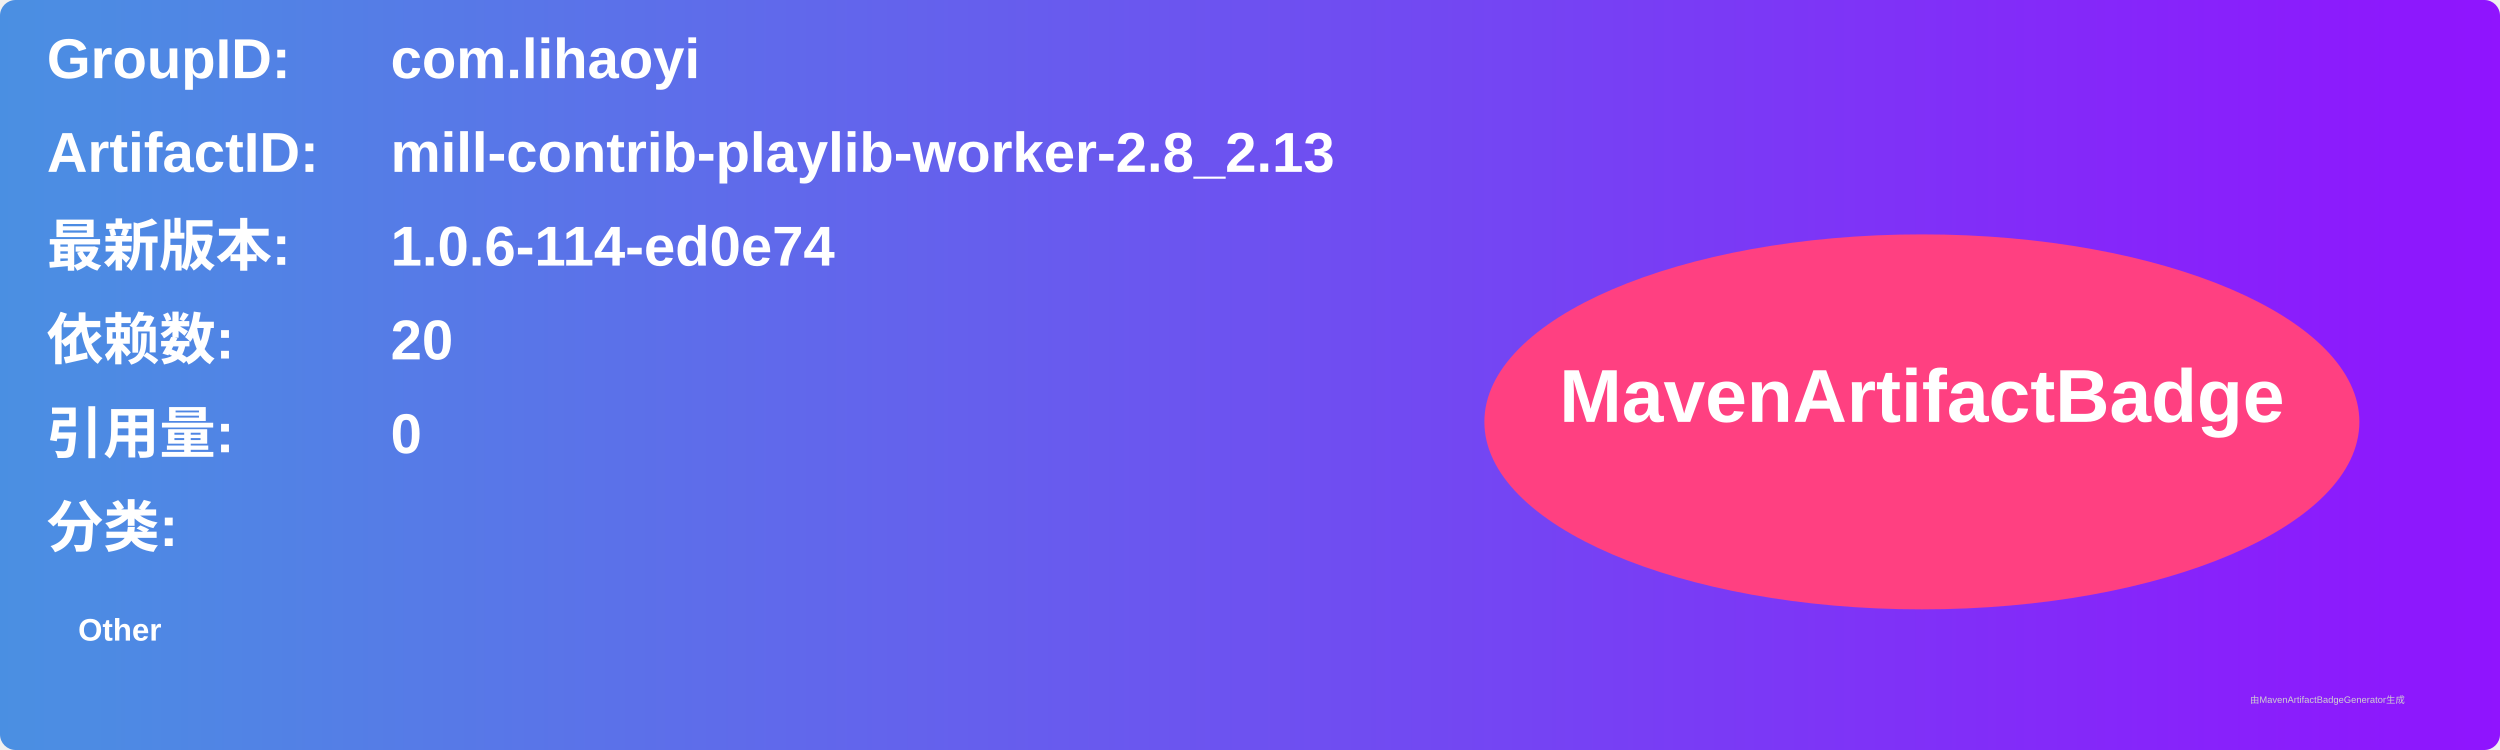
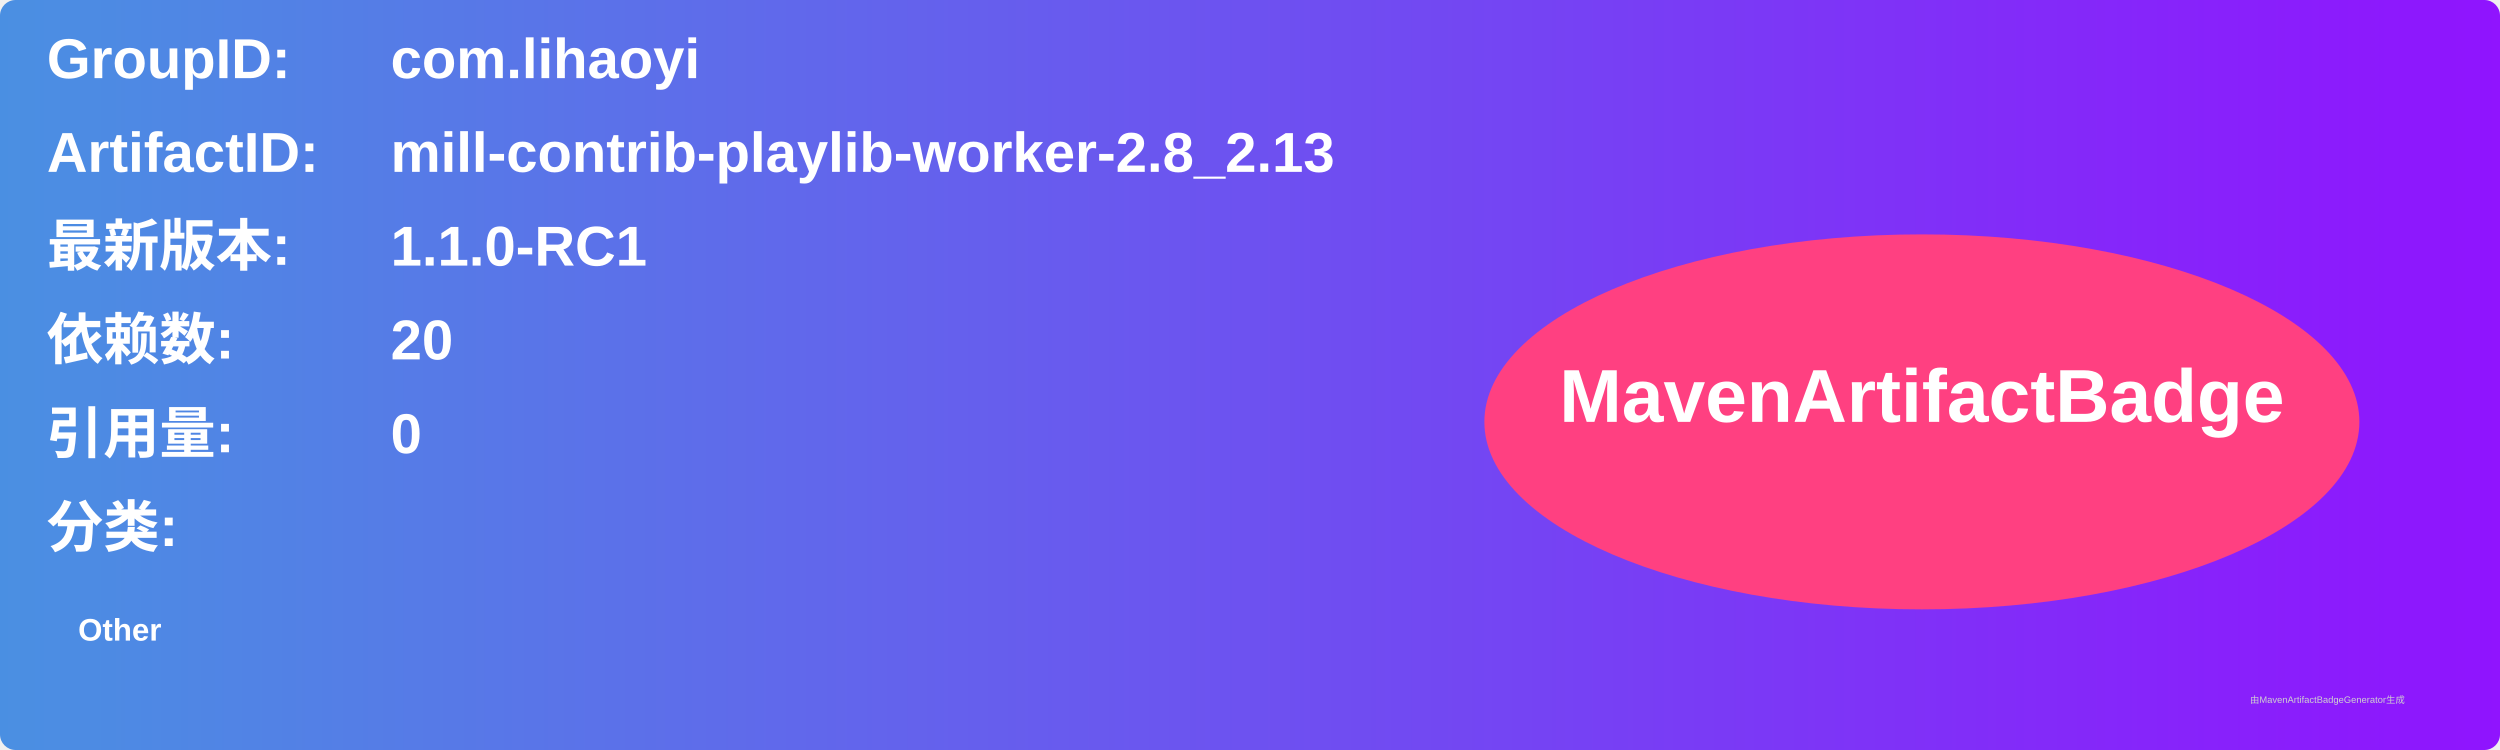
<svg xmlns="http://www.w3.org/2000/svg" width="800" height="240" viewBox="0 0 800 240">
  <linearGradient id="grad" x1="0%" y1="0%" x2="100%" y2="0%">
    <stop offset="0%" stop-color="#4a90e2" />
    <stop offset="100%" stop-color="#9013fe" />
  </linearGradient>
  <rect width="100%" height="100%" rx="5" ry="5" fill="url(#grad)" />
  <g transform="translate(15, 15)">
    <text x="0" y="10" font-family="Arial" font-size="18" fill="white" font-weight="bold" width="260">GroupID:</text>
    <text x="110" y="10" font-family="Arial" font-size="18" fill="white" font-weight="bold" width="460">com.lihaoyi</text>
    <text x="0" y="40" font-family="Arial" font-size="18" fill="white" font-weight="bold" width="260">ArtifactID:</text>
    <text x="110" y="40" font-family="Arial" font-size="18" fill="white" font-weight="bold" width="460">mill-contrib-playlib-worker-2.8_2.13</text>
    <text x="0" y="70" font-family="Arial" font-size="18" fill="white" font-weight="bold">最新版本:</text>
    <text x="110" y="70" font-family="Arial" font-size="18" fill="white" font-weight="bold">
-       <tspan font-weight="bold">1.0.6-114-ed0e74</tspan>
+       <tspan font-weight="bold">1.1.0-RC1</tspan>
    </text>
    <text x="0" y="100" font-family="Arial" font-size="18" fill="white" font-weight="bold">依赖数: </text>
    <text x="110" y="100" font-family="Arial" font-size="18" fill="white">
      <tspan font-weight="bold">20</tspan>
    </text>
    <text x="0" y="130" font-family="Arial" font-size="18" fill="white" font-weight="bold">引用量: </text>
    <text x="110" y="130" font-family="Arial" font-size="18" fill="white">
      <tspan font-weight="bold">0</tspan>
    </text>
    <text x="0" y="160" font-family="Arial" font-size="18" fill="white" font-weight="bold">分类:</text>
    <text x="10" y="190" font-family="Arial" font-size="10" fill="white">
      <tspan font-weight="bold">Other</tspan>
    </text>
    <ellipse cx="600" cy="120" rx="140" ry="60" fill="#ff4081" />
    <text x="600" y="120" text-anchor="middle" font-family="Arial" font-size="24" fill="white" font-weight="bold">MavenArtifactBadge</text>
  </g>
  <text x="720" y="225" font-family="Arial" font-size="3" fill="#d0d0d0">由MavenArtifactBadgeGenerator生成</text>
</svg>
